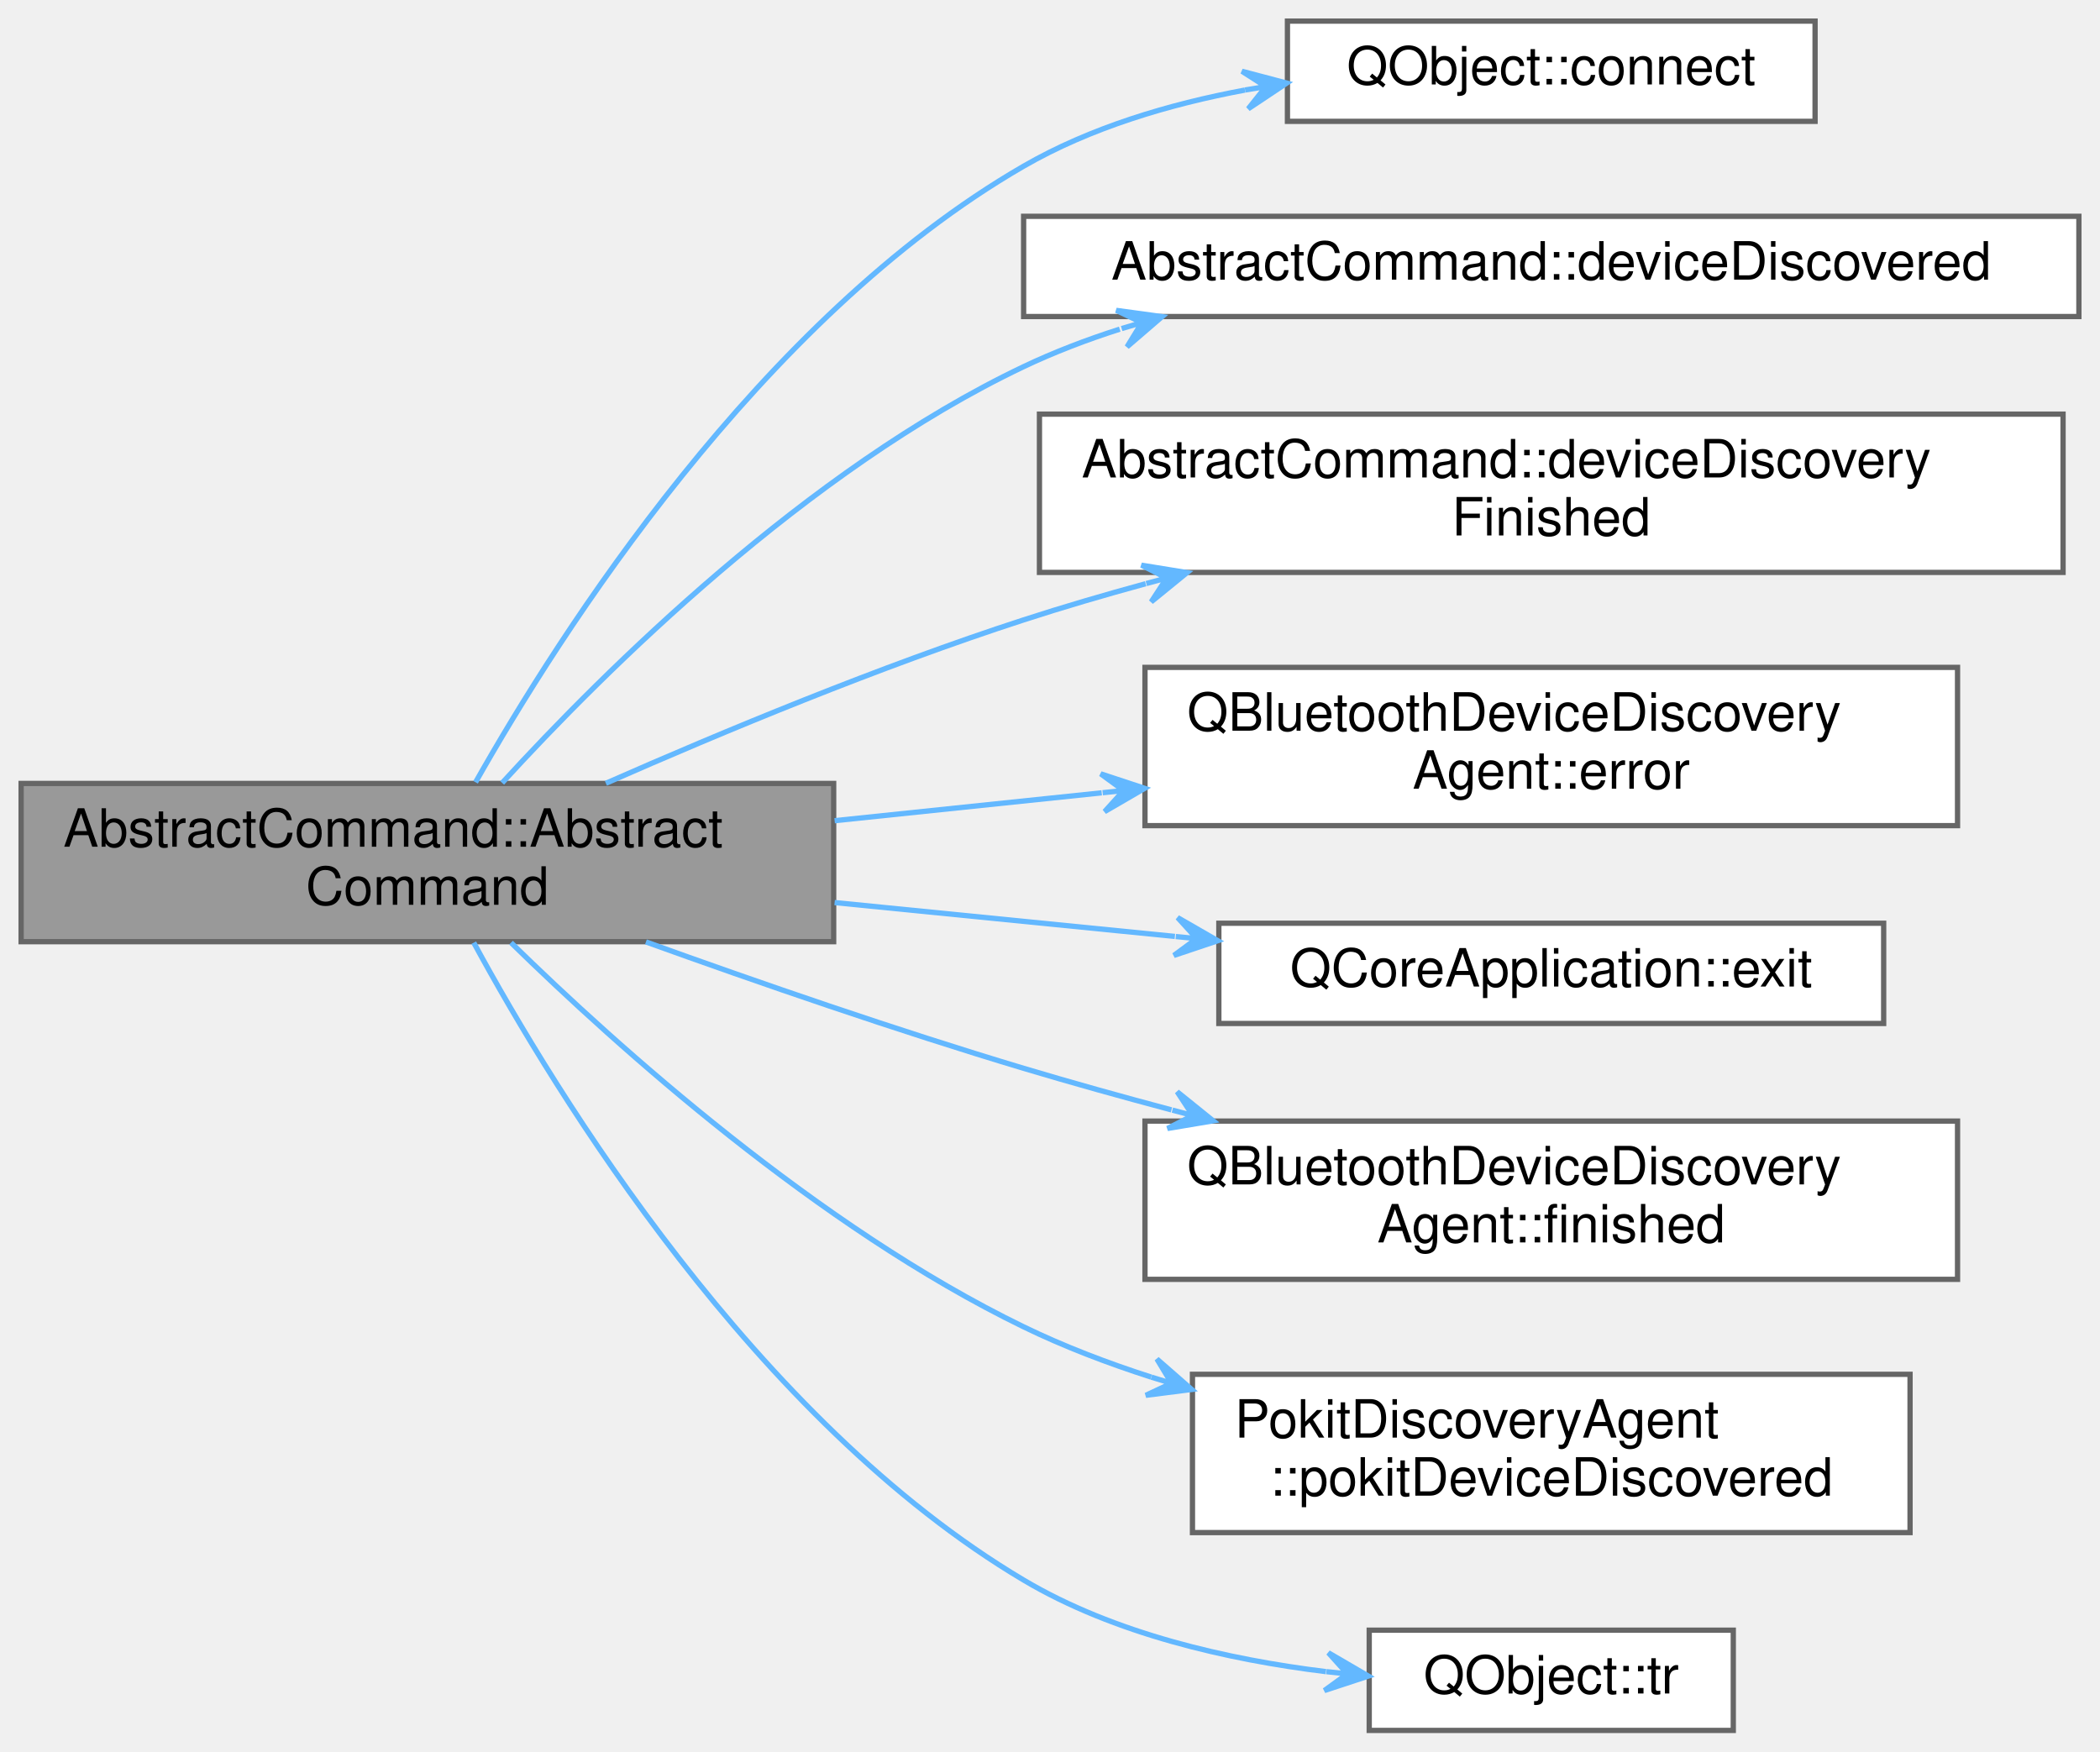
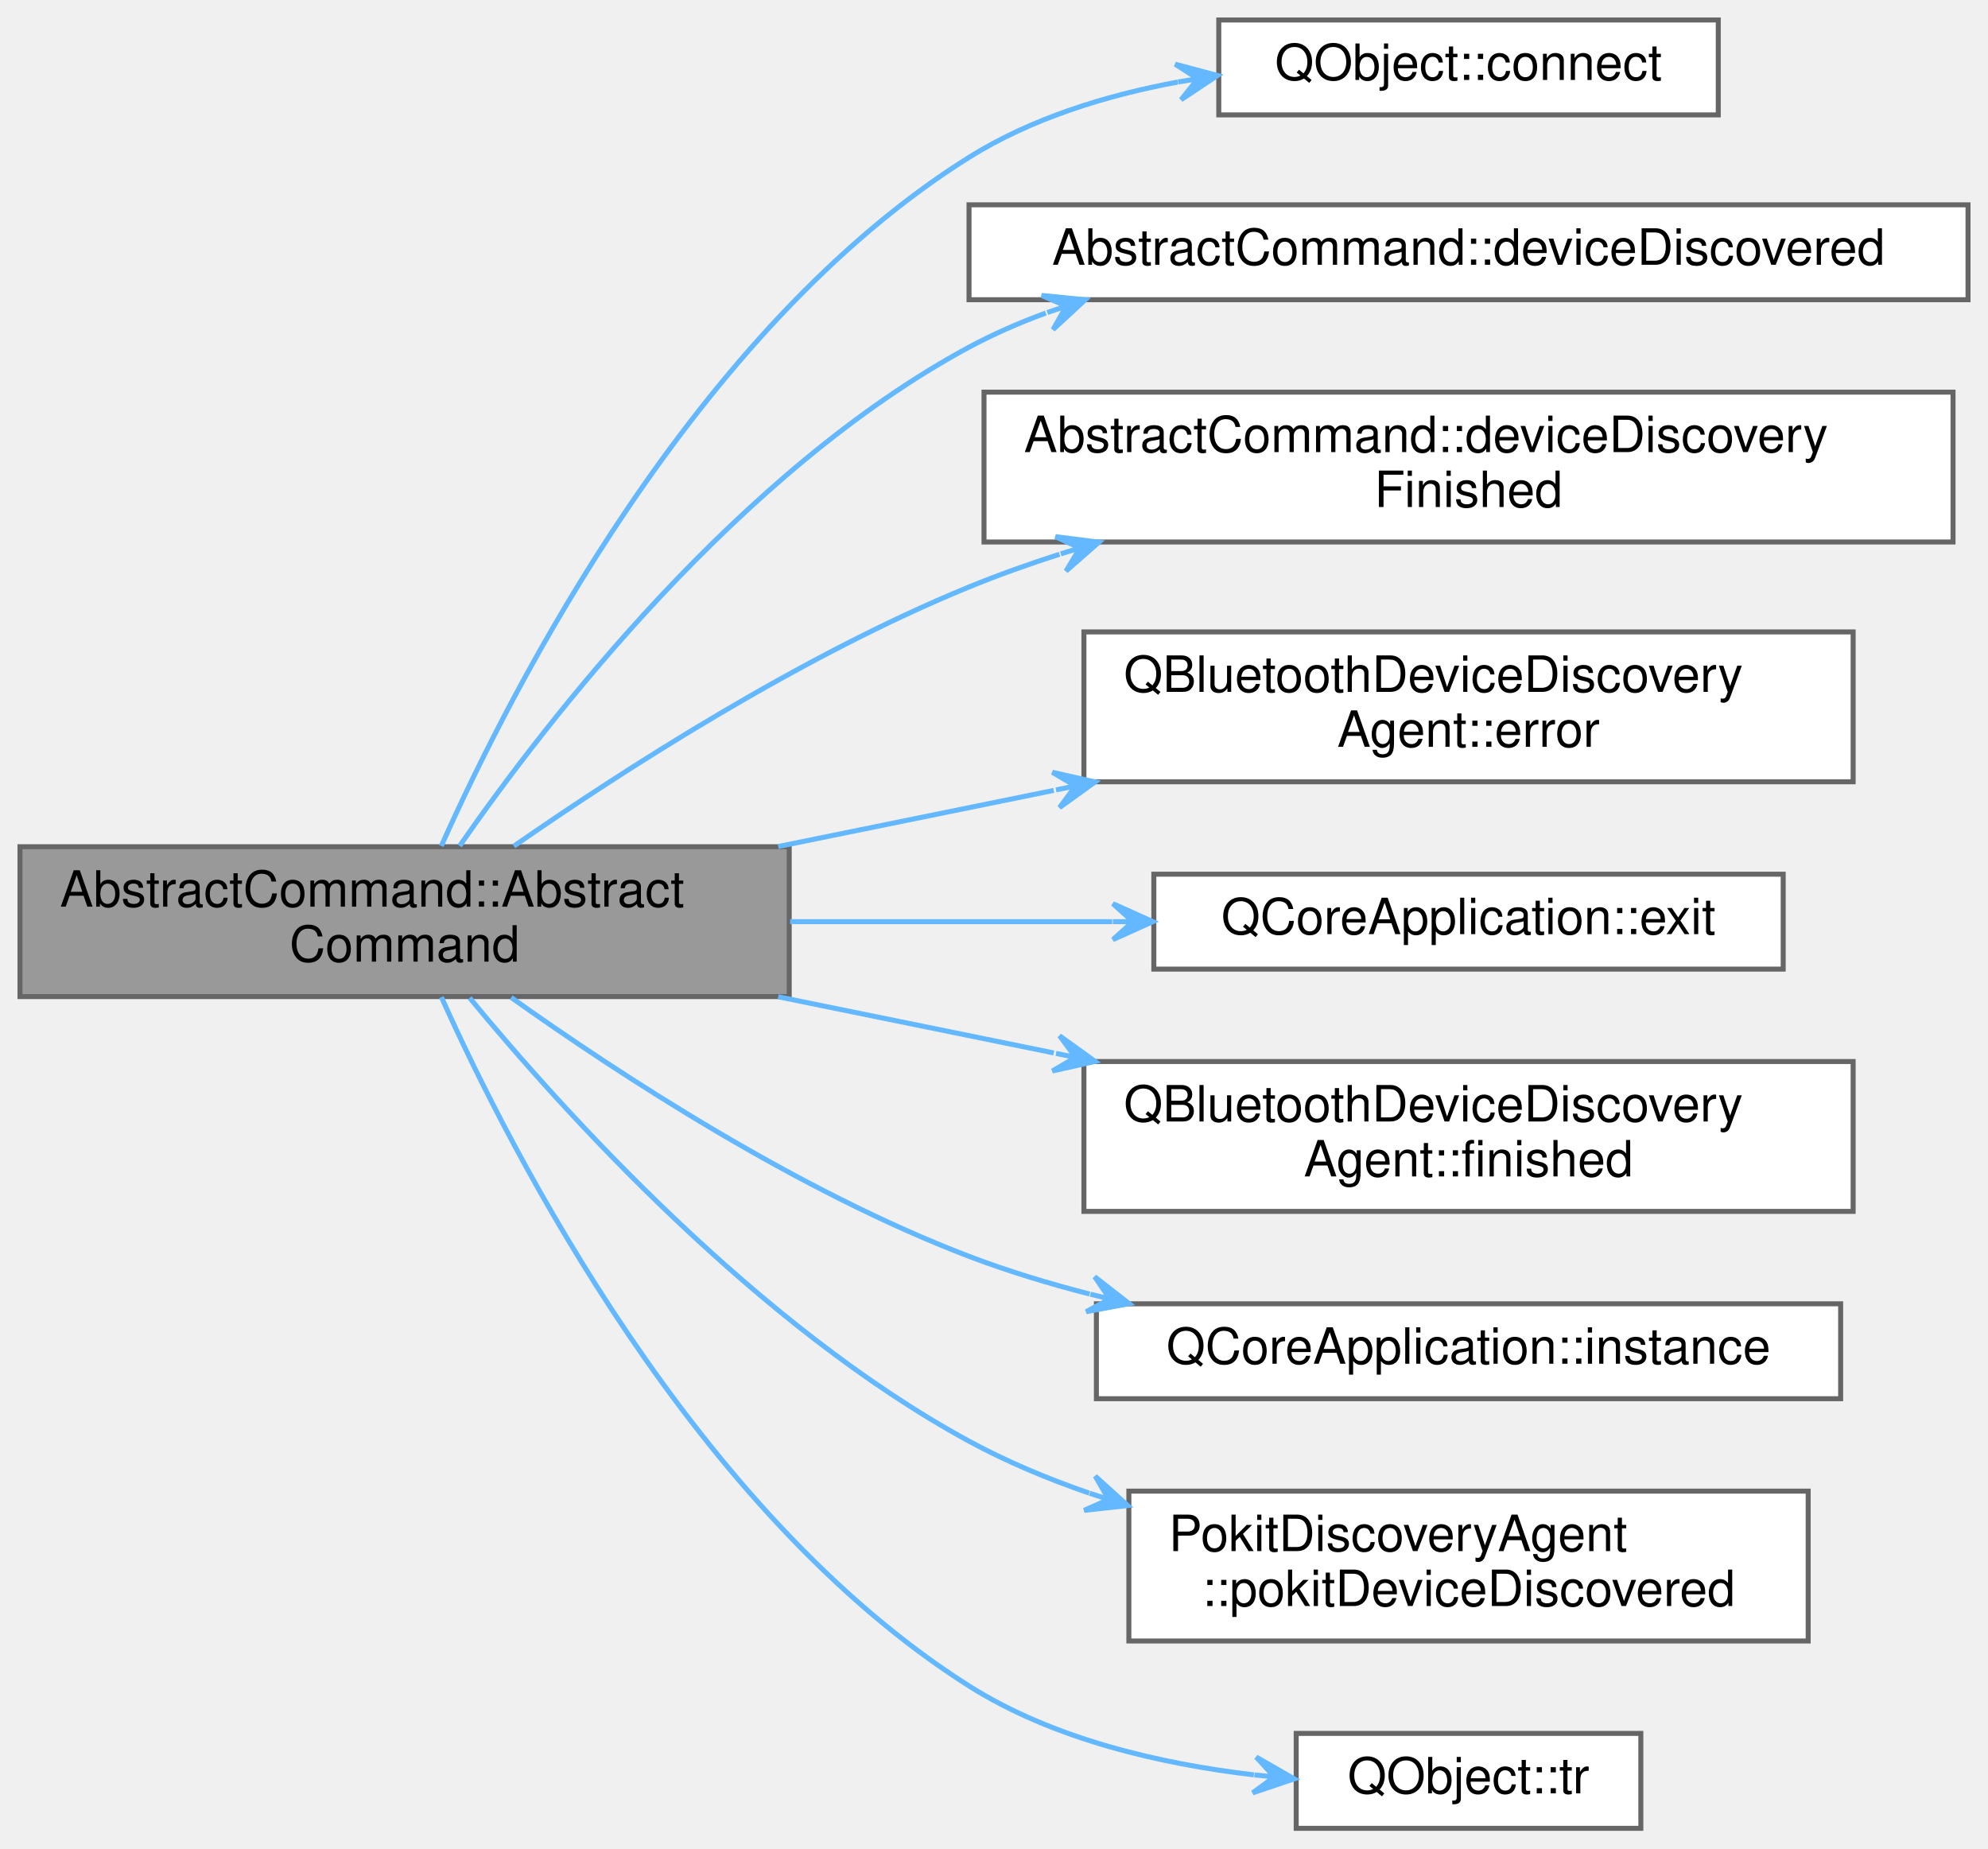
- <svg xmlns="http://www.w3.org/2000/svg" xmlns:xlink="http://www.w3.org/1999/xlink" width="398pt" height="332pt" viewBox="0.00 0.00 398.00 332.00">
-   <g id="graph0" class="graph" transform="scale(1 1) rotate(0) translate(4 328)">
+ <svg xmlns="http://www.w3.org/2000/svg" xmlns:xlink="http://www.w3.org/1999/xlink" width="398pt" height="370pt" viewBox="0.00 0.00 398.00 370.00">
+   <g id="graph0" class="graph" transform="scale(1 1) rotate(0) translate(4 366)">
    <g id="Node000001" class="node">
      <g id="a_Node000001">
        <a xlink:title="Constructs a new command with parent.">
-           <polygon fill="#999999" stroke="#666666" points="154,-179.5 0,-179.5 0,-149.5 154,-149.5 154,-179.5" />
-           <text text-anchor="start" x="8" y="-167.5" font-family="Helvetica,sans-Serif" font-size="10.00">AbstractCommand::Abstract</text>
-           <text text-anchor="middle" x="77" y="-156.5" font-family="Helvetica,sans-Serif" font-size="10.00">Command</text>
+           <polygon fill="#999999" stroke="#666666" points="154,-196.5 0,-196.5 0,-166.5 154,-166.5 154,-196.5" />
+           <text text-anchor="start" x="8" y="-184.5" font-family="Helvetica,sans-Serif" font-size="10.00">AbstractCommand::Abstract</text>
+           <text text-anchor="middle" x="77" y="-173.5" font-family="Helvetica,sans-Serif" font-size="10.00">Command</text>
        </a>
      </g>
    </g>
    <g id="Node000002" class="node">
      <g id="a_Node000002">
        <a target="_parent" xlink:href="https://doc.qt.io/qt-5/qobject.html#connect" xlink:title=" ">
-           <polygon fill="white" stroke="#666666" points="340,-324 240,-324 240,-305 340,-305 340,-324" />
-           <text text-anchor="middle" x="290" y="-312" font-family="Helvetica,sans-Serif" font-size="10.00">QObject::connect</text>
+           <polygon fill="white" stroke="#666666" points="340,-362 240,-362 240,-343 340,-343 340,-362" />
+           <text text-anchor="middle" x="290" y="-350" font-family="Helvetica,sans-Serif" font-size="10.00">QObject::connect</text>
        </a>
      </g>
    </g>
    <g id="edge1_Node000001_Node000002" class="edge">
      <g id="a_edge1_Node000001_Node000002">
        <a xlink:title=" ">
-           <path fill="none" stroke="#63b8ff" d="M86.13,-179.72C102.01,-207.83 140.02,-267.65 190,-296.5 202.64,-303.8 217.57,-308.25 231.95,-310.93" />
-           <polygon fill="#63b8ff" stroke="#63b8ff" points="239.87,-312.25 231.38,-314.49 235.92,-311.59 231.97,-310.94 231.97,-310.94 231.97,-310.94 235.92,-311.59 232.57,-307.38 239.87,-312.25 239.87,-312.25" />
+           <path fill="none" stroke="#63b8ff" d="M84.35,-196.65C98.34,-228.03 135.03,-300.09 190,-334.5 202.43,-342.28 217.36,-346.9 231.8,-349.58" />
+           <polygon fill="#63b8ff" stroke="#63b8ff" points="239.76,-350.89 231.28,-353.15 235.81,-350.24 231.86,-349.59 231.86,-349.59 231.86,-349.59 235.81,-350.24 232.45,-346.04 239.76,-350.89 239.76,-350.89" />
        </a>
      </g>
    </g>
    <g id="Node000003" class="node">
      <g id="a_Node000003">
        <a xlink:href="classAbstractCommand.html#aa8dd50eb6a381ed767c34d8fdfd2a795" target="_top" xlink:title="Handles PokitDiscoveryAgent::pokitDeviceDiscovered signal.">
-           <polygon fill="white" stroke="#666666" points="390,-287 190,-287 190,-268 390,-268 390,-287" />
-           <text text-anchor="middle" x="290" y="-275" font-family="Helvetica,sans-Serif" font-size="10.00">AbstractCommand::deviceDiscovered</text>
+           <polygon fill="white" stroke="#666666" points="390,-325 190,-325 190,-306 390,-306 390,-325" />
+           <text text-anchor="middle" x="290" y="-313" font-family="Helvetica,sans-Serif" font-size="10.00">AbstractCommand::deviceDiscovered</text>
        </a>
      </g>
    </g>
    <g id="edge2_Node000001_Node000003" class="edge">
      <g id="a_edge2_Node000001_Node000003">
        <a xlink:title=" ">
-           <path fill="none" stroke="#63b8ff" d="M91.17,-179.6C110.56,-200.8 148.96,-238.98 190,-258.5 195.78,-261.25 201.93,-263.6 208.22,-265.61" />
-           <polygon fill="#63b8ff" stroke="#63b8ff" points="216.25,-267.98 207.56,-269.17 212.41,-266.85 208.58,-265.72 208.58,-265.72 208.58,-265.72 212.41,-266.85 209.6,-262.26 216.25,-267.98 216.25,-267.98" />
+           <path fill="none" stroke="#63b8ff" d="M88.02,-196.67C105.51,-221.81 144.12,-271.78 190,-296.5 194.87,-299.12 200.04,-301.38 205.37,-303.34" />
+           <polygon fill="#63b8ff" stroke="#63b8ff" points="213.27,-305.99 204.54,-306.86 209.47,-304.72 205.68,-303.44 205.68,-303.44 205.68,-303.44 209.47,-304.72 206.82,-300.03 213.27,-305.99 213.27,-305.99" />
        </a>
      </g>
    </g>
    <g id="Node000004" class="node">
      <g id="a_Node000004">
        <a xlink:href="classAbstractCommand.html#ac71606b99b43c3f74dbc64433ee22512" target="_top" xlink:title="Handles PokitDiscoveryAgent::deviceDiscoveryFinished signal.">
-           <polygon fill="white" stroke="#666666" points="387,-249.5 193,-249.5 193,-219.5 387,-219.5 387,-249.5" />
-           <text text-anchor="start" x="201" y="-237.5" font-family="Helvetica,sans-Serif" font-size="10.00">AbstractCommand::deviceDiscovery</text>
-           <text text-anchor="middle" x="290" y="-226.5" font-family="Helvetica,sans-Serif" font-size="10.00">Finished</text>
+           <polygon fill="white" stroke="#666666" points="387,-287.5 193,-287.5 193,-257.5 387,-257.5 387,-287.5" />
+           <text text-anchor="start" x="201" y="-275.5" font-family="Helvetica,sans-Serif" font-size="10.00">AbstractCommand::deviceDiscovery</text>
+           <text text-anchor="middle" x="290" y="-264.5" font-family="Helvetica,sans-Serif" font-size="10.00">Finished</text>
        </a>
      </g>
    </g>
    <g id="edge3_Node000001_Node000004" class="edge">
      <g id="a_edge3_Node000001_Node000004">
        <a xlink:title=" ">
-           <path fill="none" stroke="#63b8ff" d="M110.83,-179.53C132.9,-189.25 162.81,-201.68 190,-210.5 197.44,-212.92 205.27,-215.21 213.13,-217.36" />
-           <polygon fill="#63b8ff" stroke="#63b8ff" points="220.98,-219.46 212.33,-220.87 217.12,-218.43 213.25,-217.39 213.25,-217.39 213.25,-217.39 217.12,-218.43 214.18,-213.92 220.98,-219.46 220.98,-219.46" />
+           <path fill="none" stroke="#63b8ff" d="M98.88,-196.62C120.64,-211.74 156.24,-234.68 190,-248.5 195.81,-250.88 201.92,-253.06 208.12,-255.05" />
+           <polygon fill="#63b8ff" stroke="#63b8ff" points="216.02,-257.47 207.31,-258.57 212.19,-256.3 208.37,-255.13 208.37,-255.13 208.37,-255.13 212.19,-256.3 209.42,-251.68 216.02,-257.47 216.02,-257.47" />
        </a>
      </g>
    </g>
    <g id="Node000005" class="node">
      <g id="a_Node000005">
        <a target="_parent" xlink:href="https://doc.qt.io/qt-5/qbluetoothdevicediscoveryagent.html#error" xlink:title=" ">
-           <polygon fill="white" stroke="#666666" points="367,-201.5 213,-201.5 213,-171.5 367,-171.5 367,-201.5" />
-           <text text-anchor="start" x="221" y="-189.5" font-family="Helvetica,sans-Serif" font-size="10.00">QBluetoothDeviceDiscovery</text>
-           <text text-anchor="middle" x="290" y="-178.5" font-family="Helvetica,sans-Serif" font-size="10.00">Agent::error</text>
+           <polygon fill="white" stroke="#666666" points="367,-239.5 213,-239.5 213,-209.5 367,-209.5 367,-239.5" />
+           <text text-anchor="start" x="221" y="-227.5" font-family="Helvetica,sans-Serif" font-size="10.00">QBluetoothDeviceDiscovery</text>
+           <text text-anchor="middle" x="290" y="-216.5" font-family="Helvetica,sans-Serif" font-size="10.00">Agent::error</text>
        </a>
      </g>
    </g>
    <g id="edge4_Node000001_Node000005" class="edge">
      <g id="a_edge4_Node000001_Node000005">
        <a xlink:title=" ">
-           <path fill="none" stroke="#63b8ff" d="M154.18,-172.44C170.61,-174.16 188.07,-175.98 204.8,-177.72" />
-           <polygon fill="#63b8ff" stroke="#63b8ff" points="212.94,-178.57 204.61,-181.32 208.96,-178.15 204.98,-177.74 204.98,-177.74 204.98,-177.74 208.96,-178.15 205.35,-174.16 212.94,-178.57 212.94,-178.57" />
+           <path fill="none" stroke="#63b8ff" d="M151.8,-196.54C169.63,-200.17 188.79,-204.08 206.97,-207.78" />
+           <polygon fill="#63b8ff" stroke="#63b8ff" points="215.24,-209.47 206.69,-211.4 211.32,-208.67 207.41,-207.87 207.41,-207.87 207.41,-207.87 211.32,-208.67 208.12,-204.34 215.24,-209.47 215.24,-209.47" />
        </a>
      </g>
    </g>
    <g id="Node000006" class="node">
      <g id="a_Node000006">
        <a target="_parent" xlink:href="https://doc.qt.io/qt-5/qcoreapplication.html#exit" xlink:title=" ">
-           <polygon fill="white" stroke="#666666" points="353,-153 227,-153 227,-134 353,-134 353,-153" />
-           <text text-anchor="middle" x="290" y="-141" font-family="Helvetica,sans-Serif" font-size="10.00">QCoreApplication::exit</text>
+           <polygon fill="white" stroke="#666666" points="353,-191 227,-191 227,-172 353,-172 353,-191" />
+           <text text-anchor="middle" x="290" y="-179" font-family="Helvetica,sans-Serif" font-size="10.00">QCoreApplication::exit</text>
        </a>
      </g>
    </g>
    <g id="edge5_Node000001_Node000006" class="edge">
      <g id="a_edge5_Node000001_Node000006">
        <a xlink:title=" ">
-           <path fill="none" stroke="#63b8ff" d="M154.18,-156.92C175.23,-154.82 197.97,-152.56 218.67,-150.5" />
-           <polygon fill="#63b8ff" stroke="#63b8ff" points="226.8,-149.69 219.19,-154.07 222.82,-150.09 218.84,-150.48 218.84,-150.48 218.84,-150.48 222.82,-150.09 218.48,-146.9 226.8,-149.69 226.8,-149.69" />
+           <path fill="none" stroke="#63b8ff" d="M154.18,-181.5C175.23,-181.5 197.97,-181.5 218.67,-181.5" />
+           <polygon fill="#63b8ff" stroke="#63b8ff" points="226.8,-181.5 218.8,-185.1 222.8,-181.5 218.8,-181.5 218.8,-181.5 218.8,-181.5 222.8,-181.5 218.8,-177.9 226.8,-181.5 226.8,-181.5" />
        </a>
      </g>
    </g>
    <g id="Node000007" class="node">
      <g id="a_Node000007">
        <a target="_parent" xlink:href="https://doc.qt.io/qt-5/qbluetoothdevicediscoveryagent.html#finished" xlink:title=" ">
-           <polygon fill="white" stroke="#666666" points="367,-115.5 213,-115.5 213,-85.5 367,-85.5 367,-115.5" />
-           <text text-anchor="start" x="221" y="-103.5" font-family="Helvetica,sans-Serif" font-size="10.00">QBluetoothDeviceDiscovery</text>
-           <text text-anchor="middle" x="290" y="-92.5" font-family="Helvetica,sans-Serif" font-size="10.00">Agent::finished</text>
+           <polygon fill="white" stroke="#666666" points="367,-153.5 213,-153.5 213,-123.5 367,-123.5 367,-153.5" />
+           <text text-anchor="start" x="221" y="-141.5" font-family="Helvetica,sans-Serif" font-size="10.00">QBluetoothDeviceDiscovery</text>
+           <text text-anchor="middle" x="290" y="-130.5" font-family="Helvetica,sans-Serif" font-size="10.00">Agent::finished</text>
        </a>
      </g>
    </g>
    <g id="edge6_Node000001_Node000007" class="edge">
      <g id="a_edge6_Node000001_Node000007">
        <a xlink:title=" ">
-           <path fill="none" stroke="#63b8ff" d="M118.42,-149.46C139.59,-141.83 166.04,-132.68 190,-125.5 199.02,-122.8 208.56,-120.14 218.02,-117.62" />
-           <polygon fill="#63b8ff" stroke="#63b8ff" points="225.93,-115.55 219.1,-121.06 222.06,-116.56 218.19,-117.58 218.19,-117.58 218.19,-117.58 222.06,-116.56 217.27,-114.1 225.93,-115.55 225.93,-115.55" />
+           <path fill="none" stroke="#63b8ff" d="M151.8,-166.46C169.63,-162.83 188.79,-158.92 206.97,-155.22" />
+           <polygon fill="#63b8ff" stroke="#63b8ff" points="215.24,-153.53 208.12,-158.66 211.32,-154.33 207.41,-155.13 207.41,-155.13 207.41,-155.13 211.32,-154.33 206.69,-151.6 215.24,-153.53 215.24,-153.53" />
        </a>
      </g>
    </g>
    <g id="Node000008" class="node">
      <g id="a_Node000008">
+         <a target="_parent" xlink:href="https://doc.qt.io/qt-5/qcoreapplication.html#instance" xlink:title=" ">
+           <polygon fill="white" stroke="#666666" points="364.5,-105 215.5,-105 215.5,-86 364.5,-86 364.5,-105" />
+           <text text-anchor="middle" x="290" y="-93" font-family="Helvetica,sans-Serif" font-size="10.00">QCoreApplication::instance</text>
+         </a>
+       </g>
+     </g>
+     <g id="edge7_Node000001_Node000008" class="edge">
+       <g id="a_edge7_Node000001_Node000008">
+         <a xlink:title=" ">
+           <path fill="none" stroke="#63b8ff" d="M98.34,-166.32C119.96,-150.94 155.7,-127.58 190,-114.5 197.68,-111.57 205.88,-109.08 214.15,-106.95" />
+           <polygon fill="#63b8ff" stroke="#63b8ff" points="222.07,-105.03 215.15,-110.42 218.19,-105.98 214.3,-106.92 214.3,-106.92 214.3,-106.92 218.19,-105.98 213.45,-103.42 222.07,-105.03 222.07,-105.03" />
+         </a>
+       </g>
+     </g>
+     <g id="Node000009" class="node">
+       <g id="a_Node000009">
        <a xlink:href="classPokitDiscoveryAgent.html#af38e511ae250a745cc900c0c4f356972" target="_top" xlink:title="This signal is emitted when the Pokit device described by info is discovered.">
          <polygon fill="white" stroke="#666666" points="358,-67.5 222,-67.5 222,-37.5 358,-37.5 358,-67.5" />
          <text text-anchor="start" x="230" y="-55.5" font-family="Helvetica,sans-Serif" font-size="10.00">PokitDiscoveryAgent</text>
          <text text-anchor="middle" x="290" y="-44.5" font-family="Helvetica,sans-Serif" font-size="10.00">::pokitDeviceDiscovered</text>
        </a>
      </g>
    </g>
-     <g id="edge7_Node000001_Node000008" class="edge">
-       <g id="a_edge7_Node000001_Node000008">
+     <g id="edge8_Node000001_Node000009" class="edge">
+       <g id="a_edge8_Node000001_Node000009">
        <a xlink:title=" ">
-           <path fill="none" stroke="#63b8ff" d="M92.85,-149.32C113.03,-129.58 151.07,-95.4 190,-76.5 197.61,-72.8 205.84,-69.65 214.18,-66.97" />
-           <polygon fill="#63b8ff" stroke="#63b8ff" points="221.86,-64.63 215.26,-70.4 218.04,-65.8 214.21,-66.96 214.21,-66.96 214.21,-66.96 218.04,-65.8 213.16,-63.52 221.86,-64.63 221.86,-64.63" />
+           <path fill="none" stroke="#63b8ff" d="M90.03,-166.24C108.86,-143.4 147.57,-100.56 190,-77.5 197.51,-73.42 205.71,-69.98 214.06,-67.1" />
+           <polygon fill="#63b8ff" stroke="#63b8ff" points="221.77,-64.61 215.27,-70.5 217.96,-65.84 214.16,-67.07 214.16,-67.07 214.16,-67.07 217.96,-65.84 213.05,-63.65 221.77,-64.61 221.77,-64.61" />
        </a>
      </g>
    </g>
-     <g id="Node000009" class="node">
-       <g id="a_Node000009">
+     <g id="Node000010" class="node">
+       <g id="a_Node000010">
        <a target="_parent" xlink:href="https://doc.qt.io/qt-5/qobject.html#tr" xlink:title=" ">
          <polygon fill="white" stroke="#666666" points="324.5,-19 255.5,-19 255.5,0 324.5,0 324.5,-19" />
          <text text-anchor="middle" x="290" y="-7" font-family="Helvetica,sans-Serif" font-size="10.00">QObject::tr</text>
        </a>
      </g>
    </g>
-     <g id="edge8_Node000001_Node000009" class="edge">
-       <g id="a_edge8_Node000001_Node000009">
+     <g id="edge9_Node000001_Node000010" class="edge">
+       <g id="a_edge9_Node000001_Node000010">
        <a xlink:title=" ">
-           <path fill="none" stroke="#63b8ff" d="M85.79,-149.32C101.36,-120.63 139.24,-58.64 190,-28.5 207.17,-18.31 228.71,-13.42 247.3,-11.14" />
-           <polygon fill="#63b8ff" stroke="#63b8ff" points="255.34,-10.3 247.76,-14.72 251.36,-10.72 247.38,-11.14 247.38,-11.14 247.38,-11.14 251.36,-10.72 247.01,-7.56 255.34,-10.3 255.34,-10.3" />
+           <path fill="none" stroke="#63b8ff" d="M84.37,-166.39C98.42,-135.09 135.2,-63.18 190,-28.5 206.88,-17.82 228.38,-12.89 247.03,-10.7" />
+           <polygon fill="#63b8ff" stroke="#63b8ff" points="255.1,-9.9 247.49,-14.27 251.12,-10.29 247.14,-10.69 247.14,-10.69 247.14,-10.69 251.12,-10.29 246.78,-7.1 255.1,-9.9 255.1,-9.9" />
        </a>
      </g>
    </g>
  </g>
</svg>
